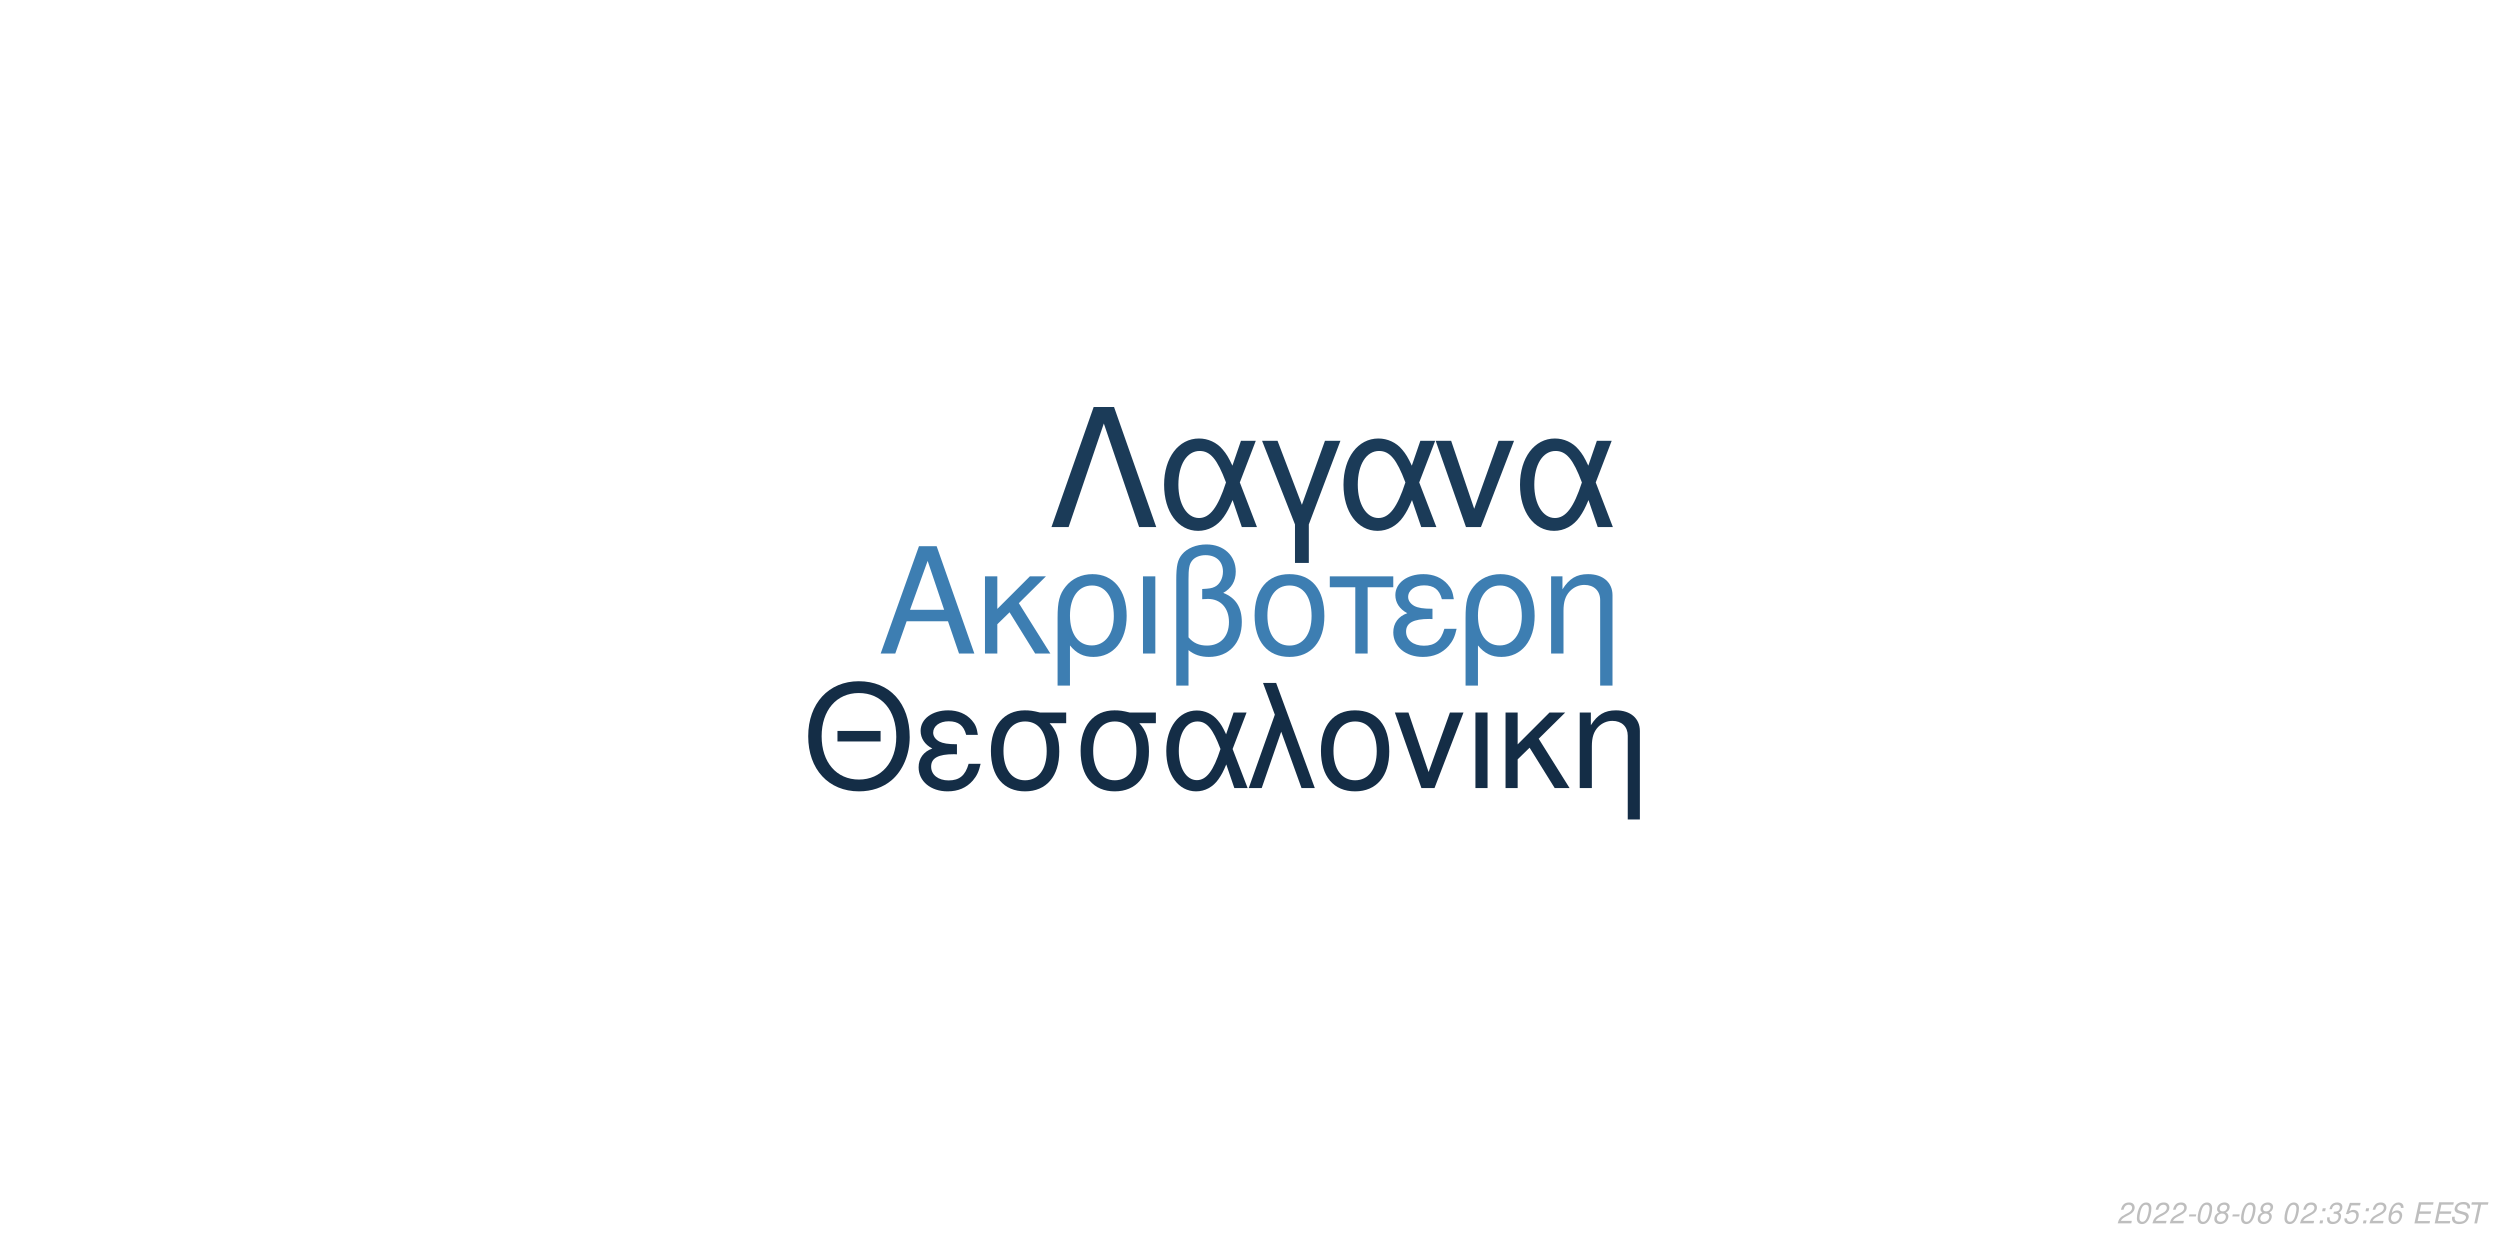
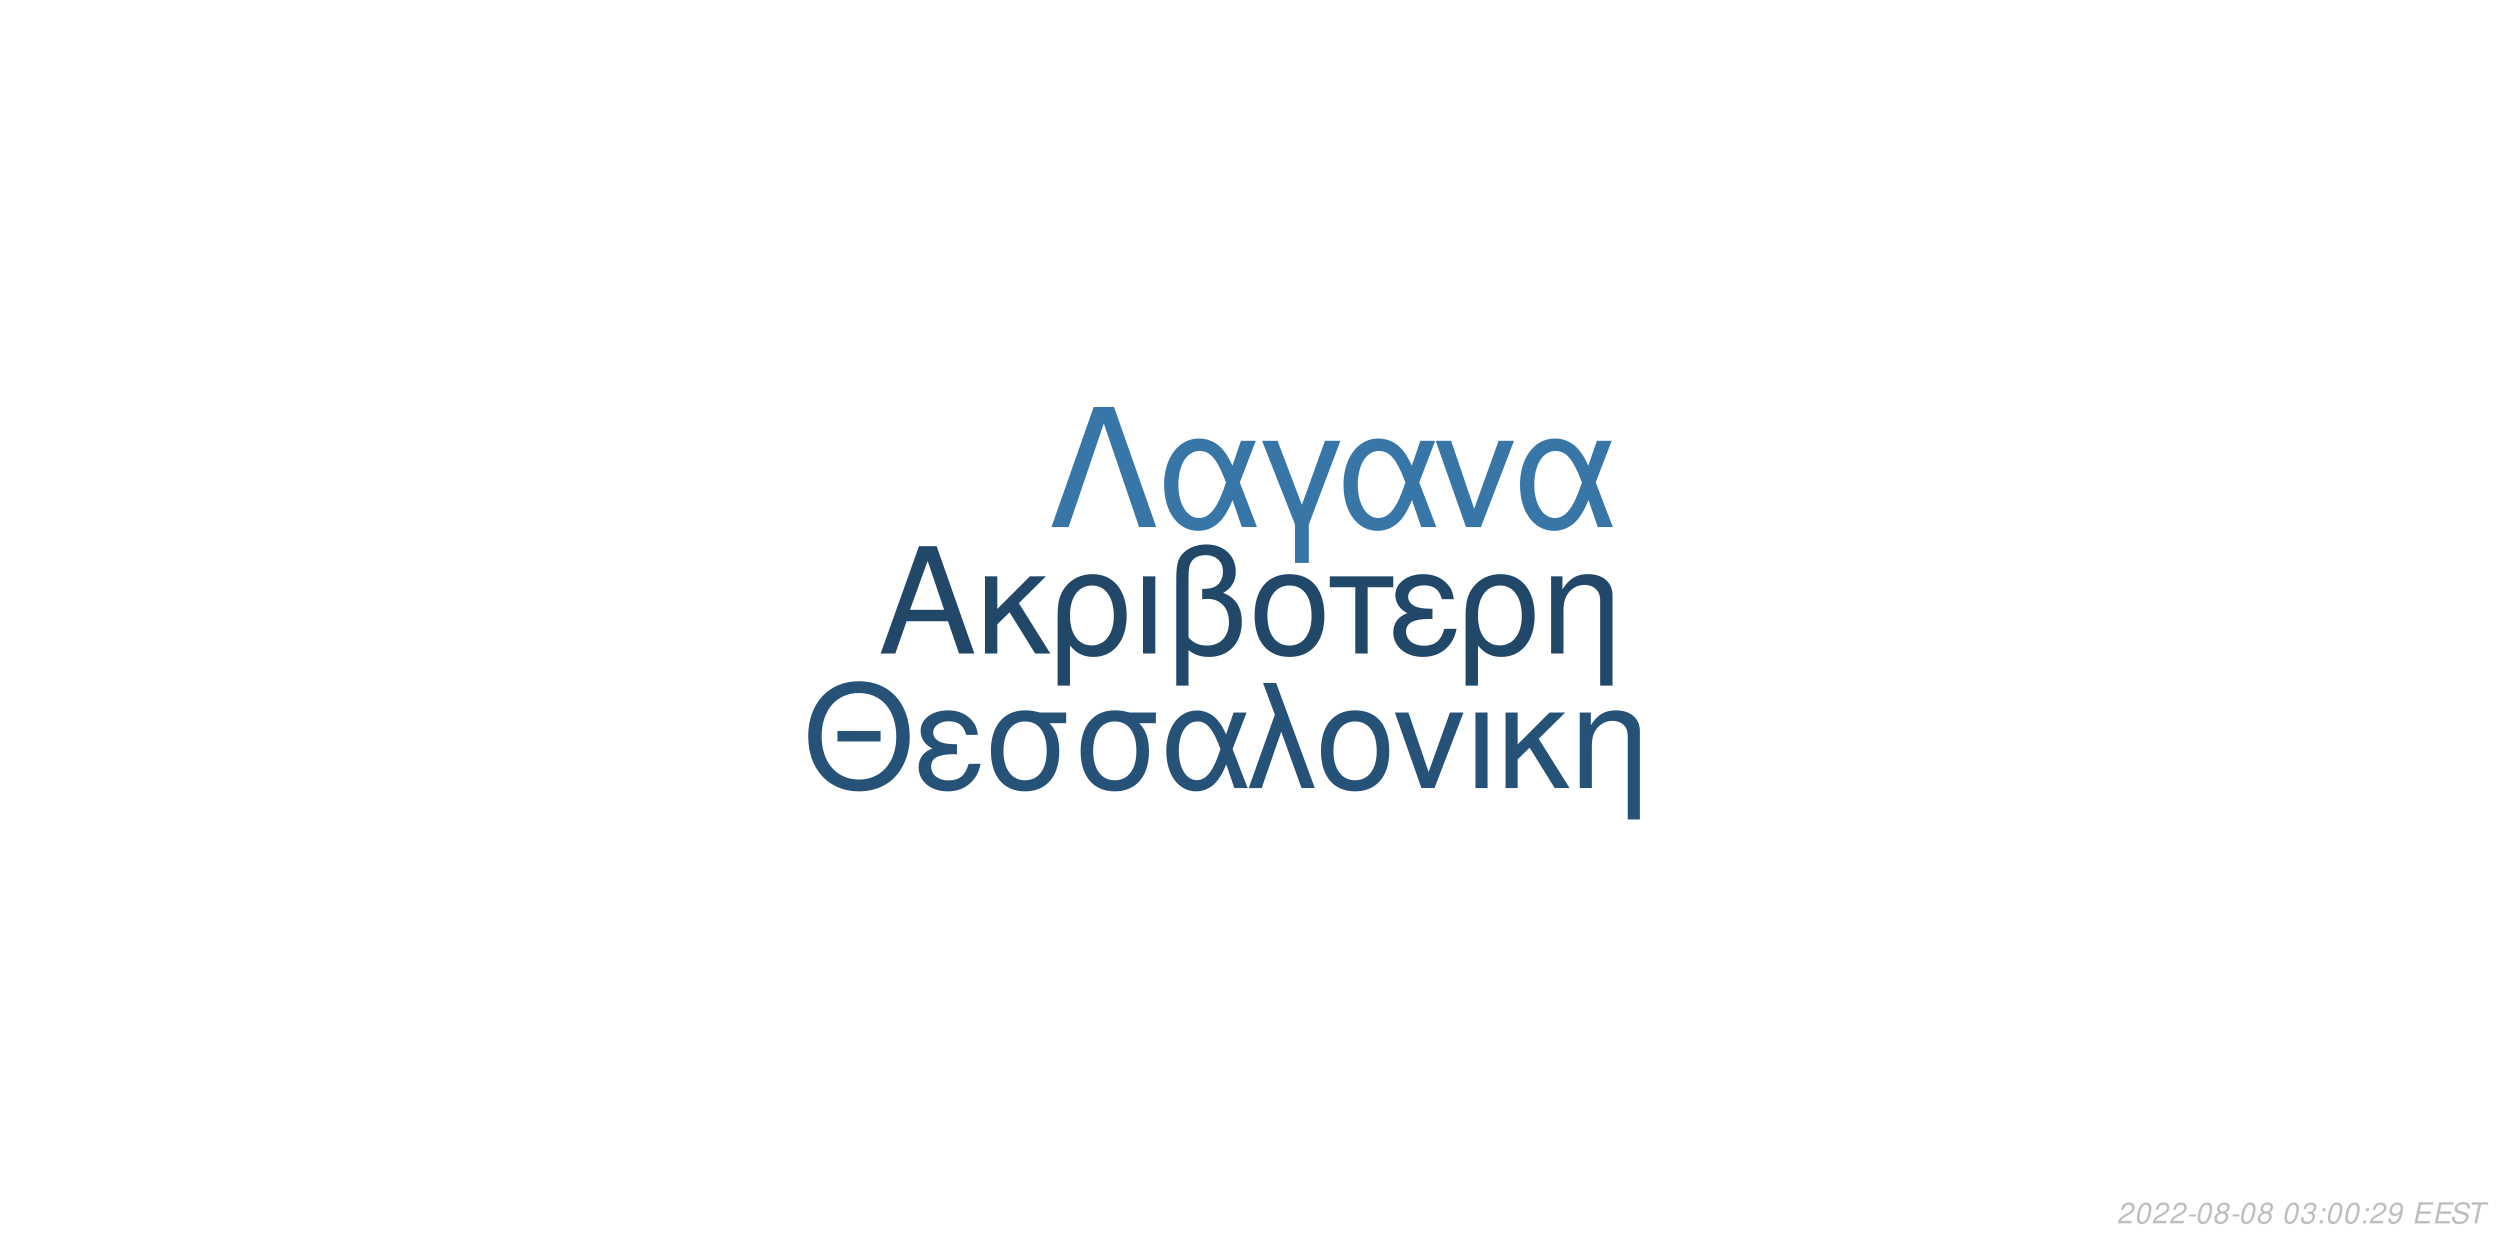
<svg xmlns="http://www.w3.org/2000/svg" xmlns:xlink="http://www.w3.org/1999/xlink" width="864pt" height="432pt" viewBox="0 0 864 432" version="1.1">
  <defs>
    <g>
      <symbol overflow="visible" id="glyph0-0">
        <path style="stroke:none;" d="" />
      </symbol>
      <symbol overflow="visible" id="glyph0-1">
        <path style="stroke:none;" d="M 24.125 -11.141 L 27.938 0 L 33.234 0 L 20.203 -37.094 L 14.094 -37.094 L 0.859 0 L 5.906 0 L 9.828 -11.141 Z M 22.797 -15.109 L 11 -15.109 L 17.094 -32.016 Z M 22.797 -15.109 " />
      </symbol>
      <symbol overflow="visible" id="glyph0-2">
        <path style="stroke:none;" d="M 7.172 -15.422 L 7.172 -26.672 L 2.906 -26.672 L 2.906 0 L 7.172 0 L 7.172 -10.125 L 11.406 -14.25 L 20.25 0 L 25.5 0 L 14.609 -17.406 L 23.969 -26.672 L 18.422 -26.672 Z M 7.172 -15.422 " />
      </symbol>
      <symbol overflow="visible" id="glyph0-3">
        <path style="stroke:none;" d="M 3 11.094 L 7.281 11.094 L 7.281 -2.797 C 9.516 -0.047 11.953 1.172 15.375 1.172 C 22.344 1.172 26.875 -4.422 26.875 -13.031 C 26.875 -21.891 22.297 -27.438 15.062 -27.438 C 11.297 -27.438 7.984 -25.906 5.797 -23.156 C 3.672 -20.516 3 -17.969 3 -12.359 Z M 14.906 -23.516 C 19.547 -23.516 22.438 -19.438 22.438 -12.922 C 22.438 -6.812 19.391 -2.797 14.812 -2.797 C 10.172 -2.797 7.281 -6.766 7.281 -13.125 C 7.281 -19.484 10.234 -23.516 14.906 -23.516 Z M 14.906 -23.516 " />
      </symbol>
      <symbol overflow="visible" id="glyph0-4">
        <path style="stroke:none;" d="M 3.516 0 L 7.781 0 L 7.781 -26.672 L 3.516 -26.672 Z M 3.516 0 " />
      </symbol>
      <symbol overflow="visible" id="glyph0-5">
        <path style="stroke:none;" d="M 4.016 11.094 L 8.25 11.094 L 8.25 -1.172 C 10.172 0.406 12.422 1.172 15.312 1.172 C 22.188 1.172 26.672 -3.609 26.672 -10.891 C 26.672 -15.984 24.578 -19.234 20.25 -20.969 C 23.109 -22.547 24.578 -25.031 24.578 -28.344 C 24.578 -33.844 20.406 -37.703 14.453 -37.703 C 10.938 -37.703 7.734 -36.391 6 -34.25 C 4.484 -32.422 4.016 -30.328 4.016 -25.391 Z M 8.25 -25.656 C 8.25 -29.359 8.5 -30.844 9.469 -32.062 C 10.375 -33.281 12.156 -34 14.094 -34 C 17.812 -34 20.156 -31.812 20.156 -28.297 C 20.156 -25.953 18.984 -23.812 17.297 -23.047 C 16.281 -22.547 15.469 -22.438 12.984 -22.297 L 12.984 -18.781 C 13.734 -18.828 14.344 -18.875 14.969 -18.875 C 19.344 -18.875 22.234 -15.719 22.234 -10.891 C 22.234 -5.906 19.281 -2.75 14.656 -2.75 C 11.953 -2.75 9.922 -3.609 8.25 -5.594 Z M 8.25 -25.656 " />
      </symbol>
      <symbol overflow="visible" id="glyph0-6">
        <path style="stroke:none;" d="M 14.094 -27.438 C 6.562 -27.438 2.094 -22.094 2.094 -13.125 C 2.094 -4.125 6.562 1.172 14.141 1.172 C 21.672 1.172 26.203 -4.172 26.203 -12.922 C 26.203 -22.188 21.828 -27.438 14.094 -27.438 Z M 14.141 -23.516 C 18.938 -23.516 21.781 -19.594 21.781 -12.984 C 21.781 -6.672 18.828 -2.75 14.141 -2.75 C 9.422 -2.75 6.516 -6.672 6.516 -13.125 C 6.516 -19.594 9.422 -23.516 14.141 -23.516 Z M 14.141 -23.516 " />
      </symbol>
      <symbol overflow="visible" id="glyph0-7">
        <path style="stroke:none;" d="M 7.891 0 L 12.156 0 L 12.156 -22.906 L 21.016 -22.906 L 21.016 -26.672 L -0.922 -26.672 L -0.922 -22.906 L 7.891 -22.906 Z M 7.891 0 " />
      </symbol>
      <symbol overflow="visible" id="glyph0-8">
        <path style="stroke:none;" d="M 14.562 -15.469 C 11.344 -15.469 9.562 -15.781 8.297 -16.438 C 6.922 -17.203 6.156 -18.328 6.156 -19.547 C 6.156 -21.891 8.453 -23.562 11.656 -23.562 C 15.062 -23.562 16.953 -22.094 17.812 -18.781 L 21.938 -18.781 C 21.578 -21.266 21.062 -22.5 19.797 -23.922 C 17.812 -26.203 14.906 -27.438 11.453 -27.438 C 5.797 -27.438 1.734 -24.375 1.734 -20.203 C 1.734 -17.609 3.156 -15.375 5.859 -13.938 C 2.797 -12.875 1.016 -10.484 1.016 -7.328 C 1.016 -2.391 5.297 1.172 11.25 1.172 C 14.969 1.172 17.906 -0.109 20.156 -2.641 C 21.578 -4.328 22.297 -5.797 22.906 -8.547 L 18.672 -8.547 C 17.5 -4.422 15.422 -2.703 11.609 -2.703 C 7.938 -2.703 5.438 -4.688 5.438 -7.578 C 5.438 -10.578 7.938 -11.953 13.484 -11.953 C 13.641 -11.953 14.094 -11.953 14.562 -11.906 Z M 14.562 -15.469 " />
      </symbol>
      <symbol overflow="visible" id="glyph0-9">
        <path style="stroke:none;" d="M 3.562 -26.672 L 3.562 0 L 7.844 0 L 7.844 -14.703 C 7.844 -17.906 8.5 -19.891 10.031 -21.531 C 11.406 -22.953 13.188 -23.719 15.062 -23.719 C 18.375 -23.719 20.516 -21.672 20.516 -18.469 L 20.516 11.094 L 24.781 11.094 L 24.781 -20.156 C 24.781 -24.578 21.469 -27.438 16.328 -27.438 C 12.359 -27.438 9.828 -25.906 7.484 -22.188 L 7.484 -26.672 Z M 3.562 -26.672 " />
      </symbol>
      <symbol overflow="visible" id="glyph1-0">
        <path style="stroke:none;" d="" />
      </symbol>
      <symbol overflow="visible" id="glyph1-1">
        <path style="stroke:none;" d="M 26.859 -19.734 L 11.953 -19.734 L 11.953 -16.094 L 26.859 -16.094 Z M 19.328 -36.922 C 8.922 -36.922 1.844 -29.25 1.844 -17.891 C 1.844 -6.484 8.875 1.141 19.391 1.141 C 23.812 1.141 27.703 -0.203 30.641 -2.688 C 34.578 -6.031 36.922 -11.656 36.922 -17.594 C 36.922 -29.297 30 -36.922 19.328 -36.922 Z M 19.328 -32.844 C 27.203 -32.844 32.281 -26.906 32.281 -17.688 C 32.281 -8.922 27.062 -2.938 19.391 -2.938 C 11.609 -2.938 6.484 -8.922 6.484 -17.891 C 6.484 -26.859 11.609 -32.844 19.328 -32.844 Z M 19.328 -32.844 " />
      </symbol>
      <symbol overflow="visible" id="glyph1-2">
        <path style="stroke:none;" d="M 14.25 -15.141 C 11.109 -15.141 9.375 -15.453 8.125 -16.094 C 6.781 -16.844 6.031 -17.938 6.031 -19.141 C 6.031 -21.422 8.266 -23.078 11.406 -23.078 C 14.75 -23.078 16.594 -21.625 17.438 -18.391 L 21.469 -18.391 C 21.125 -20.828 20.625 -22.031 19.391 -23.422 C 17.438 -25.656 14.594 -26.859 11.219 -26.859 C 5.688 -26.859 1.688 -23.875 1.688 -19.781 C 1.688 -17.234 3.094 -15.047 5.734 -13.656 C 2.734 -12.609 1 -10.266 1 -7.172 C 1 -2.344 5.188 1.141 11.016 1.141 C 14.656 1.141 17.547 -0.094 19.734 -2.594 C 21.125 -4.234 21.828 -5.688 22.422 -8.375 L 18.281 -8.375 C 17.141 -4.328 15.094 -2.641 11.359 -2.641 C 7.766 -2.641 5.328 -4.578 5.328 -7.422 C 5.328 -10.359 7.766 -11.703 13.203 -11.703 C 13.359 -11.703 13.797 -11.703 14.25 -11.656 Z M 14.25 -15.141 " />
      </symbol>
      <symbol overflow="visible" id="glyph1-3">
        <path style="stroke:none;" d="M 29 -26.109 L 19.938 -26.109 C 17.594 -26.703 16.438 -26.859 14.703 -26.859 C 7.469 -26.859 2.984 -21.469 2.984 -12.859 C 2.984 -4.031 7.375 1.141 14.797 1.141 C 22.172 1.141 26.609 -4.078 26.609 -12.656 C 26.609 -17.047 25.656 -19.828 23.266 -22.422 L 29 -22.422 Z M 14.797 -23.016 C 19.531 -23.016 22.266 -19.234 22.266 -12.75 C 22.266 -6.531 19.438 -2.688 14.797 -2.688 C 10.172 -2.688 7.328 -6.531 7.328 -12.859 C 7.328 -19.188 10.172 -23.016 14.797 -23.016 Z M 14.797 -23.016 " />
      </symbol>
      <symbol overflow="visible" id="glyph1-4">
        <path style="stroke:none;" d="M 29.344 -26.109 L 24.859 -26.109 L 22.266 -18.578 C 21.125 -21.031 20.484 -22.125 19.328 -23.469 C 17.547 -25.609 14.906 -26.812 12.156 -26.812 C 5.984 -26.812 1.594 -20.984 1.594 -12.812 C 1.594 -4.578 5.828 1.141 11.906 1.141 C 14.953 1.141 17.734 -0.344 19.625 -3.047 C 20.672 -4.531 21.281 -5.688 22.328 -8.172 L 25.109 0 L 29.703 0 L 24.516 -13.5 Z M 20.328 -13.5 C 17.891 -5.922 15.453 -2.734 12.156 -2.734 C 8.516 -2.734 5.922 -6.922 5.922 -12.812 C 5.922 -18.938 8.516 -23.016 12.359 -23.016 C 15.594 -23.016 17.688 -20.531 20.328 -13.5 Z M 20.328 -13.5 " />
      </symbol>
      <symbol overflow="visible" id="glyph1-5">
        <path style="stroke:none;" d="M 1.094 0 L 5.578 0 L 12.312 -19.484 L 19.328 0 L 23.922 0 L 10.562 -36.328 L 6.031 -36.328 L 10.109 -25.359 Z M 1.094 0 " />
      </symbol>
      <symbol overflow="visible" id="glyph1-6">
        <path style="stroke:none;" d="M 13.797 -26.859 C 6.422 -26.859 2.047 -21.625 2.047 -12.859 C 2.047 -4.031 6.422 1.141 13.859 1.141 C 21.234 1.141 25.656 -4.078 25.656 -12.656 C 25.656 -21.719 21.375 -26.859 13.797 -26.859 Z M 13.859 -23.016 C 18.531 -23.016 21.328 -19.188 21.328 -12.703 C 21.328 -6.531 18.438 -2.688 13.859 -2.688 C 9.219 -2.688 6.375 -6.531 6.375 -12.859 C 6.375 -19.188 9.219 -23.016 13.859 -23.016 Z M 13.859 -23.016 " />
      </symbol>
      <symbol overflow="visible" id="glyph1-7">
        <path style="stroke:none;" d="M 14.297 0 L 24.312 -26.109 L 19.625 -26.109 L 12.25 -5.531 L 5.281 -26.109 L 0.594 -26.109 L 9.766 0 Z M 14.297 0 " />
      </symbol>
      <symbol overflow="visible" id="glyph1-8">
        <path style="stroke:none;" d="M 3.438 0 L 7.625 0 L 7.625 -26.109 L 3.438 -26.109 Z M 3.438 0 " />
      </symbol>
      <symbol overflow="visible" id="glyph1-9">
        <path style="stroke:none;" d="M 7.031 -15.094 L 7.031 -26.109 L 2.844 -26.109 L 2.844 0 L 7.031 0 L 7.031 -9.922 L 11.156 -13.953 L 19.828 0 L 24.969 0 L 14.297 -17.047 L 23.469 -26.109 L 18.031 -26.109 Z M 7.031 -15.094 " />
      </symbol>
      <symbol overflow="visible" id="glyph1-10">
        <path style="stroke:none;" d="M 3.484 -26.109 L 3.484 0 L 7.672 0 L 7.672 -14.406 C 7.672 -17.547 8.328 -19.484 9.812 -21.078 C 11.156 -22.469 12.906 -23.219 14.75 -23.219 C 17.984 -23.219 20.078 -21.234 20.078 -18.094 L 20.078 10.859 L 24.266 10.859 L 24.266 -19.734 C 24.266 -24.062 21.031 -26.859 16 -26.859 C 12.109 -26.859 9.609 -25.359 7.328 -21.719 L 7.328 -26.109 Z M 3.484 -26.109 " />
      </symbol>
      <symbol overflow="visible" id="glyph2-0">
        <path style="stroke:none;" d="" />
      </symbol>
      <symbol overflow="visible" id="glyph2-1">
        <path style="stroke:none;" d="M 22.531 -41.484 L 15.484 -41.484 L 0.906 0 L 6.828 0 L 19 -35.797 L 31.188 0 L 37.109 0 Z M 22.531 -41.484 " />
      </symbol>
      <symbol overflow="visible" id="glyph2-2">
        <path style="stroke:none;" d="M 33.516 -29.812 L 28.391 -29.812 L 25.438 -21.219 C 24.125 -24.016 23.391 -25.266 22.078 -26.797 C 20.031 -29.25 17.016 -30.609 13.891 -30.609 C 6.828 -30.609 1.828 -23.953 1.828 -14.625 C 1.828 -5.234 6.656 1.312 13.594 1.312 C 17.078 1.312 20.266 -0.391 22.422 -3.469 C 23.609 -5.172 24.297 -6.484 25.5 -9.328 L 28.688 0 L 33.922 0 L 28 -15.422 Z M 23.219 -15.422 C 20.422 -6.766 17.641 -3.125 13.891 -3.125 C 9.734 -3.125 6.766 -7.906 6.766 -14.625 C 6.766 -21.625 9.734 -26.297 14.109 -26.297 C 17.812 -26.297 20.203 -23.453 23.219 -15.422 Z M 23.219 -15.422 " />
      </symbol>
      <symbol overflow="visible" id="glyph2-3">
        <path style="stroke:none;" d="M 12.062 12.406 L 16.844 12.406 L 16.844 -0.906 L 27.766 -29.812 L 22.422 -29.812 L 14.453 -7.688 L 6.031 -29.812 L 0.688 -29.812 L 12.062 -0.906 Z M 12.062 12.406 " />
      </symbol>
      <symbol overflow="visible" id="glyph2-4">
        <path style="stroke:none;" d="M 16.328 0 L 27.766 -29.812 L 22.422 -29.812 L 14 -6.312 L 6.031 -29.812 L 0.688 -29.812 L 11.156 0 Z M 16.328 0 " />
      </symbol>
      <symbol overflow="visible" id="glyph3-0">
        <path style="stroke:none;" d="" />
      </symbol>
      <symbol overflow="visible" id="glyph3-1">
        <path style="stroke:none;" d="M 5.234 -0.875 L 1.469 -0.875 C 1.641 -1.375 2.203 -1.891 3.109 -2.344 L 4.234 -2.938 C 5.562 -3.625 6.219 -4.469 6.219 -5.484 C 6.219 -5.938 6.062 -6.359 5.797 -6.656 C 5.469 -7.047 4.984 -7.234 4.312 -7.234 C 2.766 -7.234 1.891 -6.453 1.484 -4.734 L 2.375 -4.734 C 2.484 -5.188 2.609 -5.484 2.797 -5.75 C 3.094 -6.203 3.609 -6.453 4.188 -6.453 C 4.891 -6.453 5.344 -6.031 5.344 -5.375 C 5.344 -4.703 4.859 -4.094 4.016 -3.656 L 2.984 -3.125 C 1.234 -2.188 0.797 -1.656 0.344 -0.016 L 5.047 -0.016 Z M 5.234 -0.875 " />
      </symbol>
      <symbol overflow="visible" id="glyph3-2">
        <path style="stroke:none;" d="M 4.203 -7.234 C 3.375 -7.234 2.688 -6.812 2.125 -5.984 C 1.484 -5.047 0.984 -3.188 0.984 -1.734 C 0.984 -1.109 1.172 -0.562 1.484 -0.266 C 1.797 0.047 2.281 0.234 2.766 0.234 C 3.625 0.234 4.281 -0.156 4.859 -1.016 C 5.516 -1.953 6 -3.797 6 -5.266 C 6 -6.5 5.328 -7.234 4.203 -7.234 Z M 4.094 -6.453 C 4.734 -6.453 5.125 -5.984 5.125 -5.156 C 5.125 -4.203 4.781 -2.625 4.406 -1.812 C 3.984 -0.938 3.516 -0.547 2.875 -0.547 C 2.25 -0.547 1.875 -1.031 1.875 -1.828 C 1.875 -2.797 2.203 -4.344 2.594 -5.203 C 2.984 -6.047 3.453 -6.453 4.094 -6.453 Z M 4.094 -6.453 " />
      </symbol>
      <symbol overflow="visible" id="glyph3-3">
        <path style="stroke:none;" d="M 3.516 -3.125 L 1.125 -3.125 L 0.969 -2.406 L 3.359 -2.406 Z M 3.516 -3.125 " />
      </symbol>
      <symbol overflow="visible" id="glyph3-4">
        <path style="stroke:none;" d="M 4.766 -3.797 C 5.078 -3.969 5.234 -4.078 5.438 -4.234 C 5.812 -4.594 6.062 -5.172 6.062 -5.734 C 6.062 -6.625 5.344 -7.234 4.266 -7.234 C 2.812 -7.234 1.703 -6.219 1.703 -4.875 C 1.703 -4.406 1.875 -4.125 2.359 -3.812 C 1.297 -3.312 0.75 -2.516 0.75 -1.469 C 0.75 -0.438 1.547 0.234 2.812 0.234 C 3.656 0.234 4.359 -0.094 4.938 -0.734 C 5.359 -1.234 5.609 -1.859 5.609 -2.438 C 5.609 -3.047 5.312 -3.516 4.766 -3.797 Z M 4.109 -6.453 C 4.797 -6.453 5.188 -6.125 5.188 -5.578 C 5.188 -5.266 5.062 -4.922 4.859 -4.672 C 4.562 -4.312 4.188 -4.156 3.656 -4.156 C 2.984 -4.156 2.594 -4.453 2.594 -4.984 C 2.594 -5.859 3.203 -6.453 4.109 -6.453 Z M 3.453 -3.406 C 4.234 -3.406 4.734 -2.984 4.734 -2.312 C 4.734 -1.312 3.922 -0.547 2.875 -0.547 C 2.125 -0.547 1.625 -0.969 1.625 -1.625 C 1.625 -2.609 2.438 -3.406 3.453 -3.406 Z M 3.453 -3.406 " />
      </symbol>
      <symbol overflow="visible" id="glyph3-5">
        <path style="stroke:none;" d="" />
      </symbol>
      <symbol overflow="visible" id="glyph3-6">
+         <path style="stroke:none;" d="M 2.922 -3.312 C 3.125 -3.344 3.234 -3.344 3.375 -3.344 C 4.203 -3.344 4.688 -3 4.688 -2.406 C 4.688 -1.312 3.906 -0.547 2.781 -0.547 C 2.047 -0.547 1.594 -0.938 1.594 -1.562 C 1.594 -1.719 1.609 -1.844 1.656 -2.094 L 0.766 -2.094 C 0.734 -1.797 0.719 -1.641 0.719 -1.469 C 0.719 -0.375 1.406 0.234 2.641 0.234 C 3.547 0.234 4.297 -0.078 4.812 -0.656 C 5.266 -1.156 5.562 -1.875 5.562 -2.547 C 5.562 -3.125 5.344 -3.453 4.797 -3.734 C 5.641 -4.234 6.016 -4.844 6.016 -5.734 C 6.016 -6.656 5.312 -7.234 4.203 -7.234 C 3.375 -7.234 2.672 -6.938 2.188 -6.375 C 1.891 -6.031 1.703 -5.641 1.516 -4.906 L 2.391 -4.906 C 2.5 -5.359 2.594 -5.594 2.734 -5.812 C 3.047 -6.234 3.516 -6.453 4.078 -6.453 C 4.734 -6.453 5.141 -6.125 5.141 -5.578 C 5.141 -5.188 5.016 -4.797 4.797 -4.547 C 4.516 -4.234 4 -4.062 3.266 -4.062 L 3.078 -4.062 Z M 2.922 -3.312 " />
+       </symbol>
+       <symbol overflow="visible" id="glyph3-7">
        <path style="stroke:none;" d="M 2.359 -1.031 L 1.312 -1.031 L 1.094 0 L 2.141 0 Z M 3.266 -5.234 L 2.219 -5.234 L 2 -4.203 L 3.047 -4.203 Z M 3.266 -5.234 " />
      </symbol>
-       <symbol overflow="visible" id="glyph3-7">
-         <path style="stroke:none;" d="M 2.922 -3.312 C 3.125 -3.344 3.234 -3.344 3.375 -3.344 C 4.203 -3.344 4.688 -3 4.688 -2.406 C 4.688 -1.312 3.906 -0.547 2.781 -0.547 C 2.047 -0.547 1.594 -0.938 1.594 -1.562 C 1.594 -1.719 1.609 -1.844 1.656 -2.094 L 0.766 -2.094 C 0.734 -1.797 0.719 -1.641 0.719 -1.469 C 0.719 -0.375 1.406 0.234 2.641 0.234 C 3.547 0.234 4.297 -0.078 4.812 -0.656 C 5.266 -1.156 5.562 -1.875 5.562 -2.547 C 5.562 -3.125 5.344 -3.453 4.797 -3.734 C 5.641 -4.234 6.016 -4.844 6.016 -5.734 C 6.016 -6.656 5.312 -7.234 4.203 -7.234 C 3.375 -7.234 2.672 -6.938 2.188 -6.375 C 1.891 -6.031 1.703 -5.641 1.516 -4.906 L 2.391 -4.906 C 2.5 -5.359 2.594 -5.594 2.734 -5.812 C 3.047 -6.234 3.516 -6.453 4.078 -6.453 C 4.734 -6.453 5.141 -6.125 5.141 -5.578 C 5.141 -5.188 5.016 -4.797 4.797 -4.547 C 4.516 -4.234 4 -4.062 3.266 -4.062 L 3.078 -4.062 Z M 2.922 -3.312 " />
-       </symbol>
      <symbol overflow="visible" id="glyph3-8">
-         <path style="stroke:none;" d="M 6.297 -7.094 L 2.594 -7.094 L 1.234 -3.234 L 2.047 -3.234 C 2.656 -3.766 2.938 -3.906 3.531 -3.906 C 4.328 -3.906 4.797 -3.453 4.797 -2.688 C 4.797 -1.438 3.969 -0.547 2.828 -0.547 C 2.031 -0.547 1.609 -0.938 1.578 -1.734 L 0.703 -1.734 L 0.703 -1.516 C 0.703 -0.938 0.844 -0.547 1.188 -0.266 C 1.562 0.062 2.078 0.234 2.703 0.234 C 3.656 0.234 4.391 -0.156 4.984 -0.922 C 5.422 -1.5 5.672 -2.234 5.672 -2.953 C 5.672 -4 4.938 -4.672 3.812 -4.672 C 3.328 -4.672 2.906 -4.547 2.406 -4.234 L 3.109 -6.219 L 6.109 -6.219 Z M 6.297 -7.094 " />
+         <path style="stroke:none;" d="M 0.844 -1.656 C 0.844 -1.547 0.844 -1.438 0.844 -1.375 C 0.844 -0.406 1.531 0.234 2.578 0.234 C 3.203 0.234 3.766 0.016 4.297 -0.438 C 4.938 -1 5.312 -1.656 5.594 -2.719 C 5.844 -3.672 6.016 -4.766 6.016 -5.375 C 6.016 -5.844 5.844 -6.328 5.547 -6.656 C 5.203 -7.031 4.703 -7.234 4.062 -7.234 C 2.516 -7.234 1.297 -5.938 1.297 -4.266 C 1.297 -3.203 1.984 -2.547 3.047 -2.547 C 3.484 -2.547 3.953 -2.672 4.281 -2.891 C 4.406 -2.984 4.547 -3.078 4.828 -3.344 C 4.438 -1.484 3.703 -0.547 2.703 -0.547 C 2.109 -0.547 1.719 -0.938 1.719 -1.547 L 1.719 -1.656 Z M 3.953 -6.453 C 4.625 -6.453 5.141 -5.953 5.141 -5.281 C 5.141 -4.188 4.312 -3.312 3.297 -3.312 C 2.594 -3.312 2.172 -3.734 2.172 -4.453 C 2.172 -5.562 2.984 -6.453 3.953 -6.453 Z M 3.953 -6.453 " />
      </symbol>
      <symbol overflow="visible" id="glyph3-9">
-         <path style="stroke:none;" d="M 6.125 -5.344 L 6.141 -5.625 C 6.141 -6.609 5.453 -7.234 4.391 -7.234 C 3.438 -7.234 2.641 -6.719 2.016 -5.703 C 1.422 -4.781 0.938 -2.953 0.938 -1.688 C 0.938 -0.516 1.688 0.234 2.859 0.234 C 3.703 0.234 4.438 -0.156 5 -0.875 C 5.406 -1.422 5.672 -2.156 5.672 -2.766 C 5.672 -3.812 4.969 -4.5 3.906 -4.5 C 3.234 -4.5 2.672 -4.234 2.094 -3.625 C 2.406 -5.375 3.234 -6.453 4.25 -6.453 C 4.703 -6.453 5.062 -6.234 5.172 -5.844 C 5.203 -5.719 5.234 -5.578 5.25 -5.344 Z M 3.656 -3.734 C 4.344 -3.734 4.797 -3.281 4.797 -2.625 C 4.797 -1.469 3.984 -0.547 2.984 -0.547 C 2.297 -0.547 1.812 -1.047 1.812 -1.766 C 1.812 -2.859 2.625 -3.734 3.656 -3.734 Z M 3.656 -3.734 " />
+         <path style="stroke:none;" d="M 2.547 -3.312 L 6.5 -3.312 L 6.688 -4.141 L 2.719 -4.141 L 3.219 -6.469 L 7.344 -6.469 L 7.516 -7.297 L 2.453 -7.297 L 0.906 0 L 6.125 0 L 6.297 -0.812 L 2.016 -0.812 Z M 2.547 -3.312 " />
      </symbol>
      <symbol overflow="visible" id="glyph3-10">
-         <path style="stroke:none;" d="M 2.547 -3.312 L 6.5 -3.312 L 6.688 -4.141 L 2.719 -4.141 L 3.219 -6.469 L 7.344 -6.469 L 7.516 -7.297 L 2.453 -7.297 L 0.906 0 L 6.125 0 L 6.297 -0.812 L 2.016 -0.812 Z M 2.547 -3.312 " />
+         <path style="stroke:none;" d="M 7.062 -5.156 C 7.125 -5.438 7.141 -5.562 7.141 -5.703 C 7.141 -6.156 6.938 -6.594 6.594 -6.891 C 6.188 -7.25 5.656 -7.406 4.875 -7.406 C 3.844 -7.406 3.047 -7.125 2.5 -6.562 C 2.094 -6.141 1.781 -5.438 1.781 -4.922 C 1.781 -4.297 2.219 -3.766 2.891 -3.562 L 4.594 -3.094 C 5.406 -2.859 5.734 -2.578 5.734 -2.094 C 5.734 -1.781 5.547 -1.406 5.266 -1.141 C 4.844 -0.766 4.266 -0.578 3.453 -0.578 C 2.328 -0.578 1.812 -0.984 1.812 -1.906 C 1.812 -2.047 1.812 -2.125 1.844 -2.312 L 0.984 -2.312 C 0.906 -2.062 0.891 -1.906 0.891 -1.688 C 0.891 -0.484 1.797 0.234 3.297 0.234 C 4.359 0.234 5.234 -0.062 5.812 -0.609 C 6.344 -1.078 6.688 -1.797 6.688 -2.375 C 6.688 -2.641 6.609 -2.906 6.453 -3.156 C 6.234 -3.5 5.938 -3.703 5.469 -3.828 L 3.75 -4.312 C 2.984 -4.547 2.734 -4.734 2.734 -5.188 C 2.734 -5.547 2.875 -5.844 3.188 -6.109 C 3.547 -6.438 4.031 -6.594 4.703 -6.594 C 5.266 -6.594 5.688 -6.484 5.906 -6.297 C 6.094 -6.125 6.219 -5.797 6.219 -5.516 C 6.219 -5.422 6.203 -5.344 6.188 -5.156 Z M 7.062 -5.156 " />
      </symbol>
      <symbol overflow="visible" id="glyph3-11">
-         <path style="stroke:none;" d="M 7.062 -5.156 C 7.125 -5.438 7.141 -5.562 7.141 -5.703 C 7.141 -6.156 6.938 -6.594 6.594 -6.891 C 6.188 -7.25 5.656 -7.406 4.875 -7.406 C 3.844 -7.406 3.047 -7.125 2.5 -6.562 C 2.094 -6.141 1.781 -5.438 1.781 -4.922 C 1.781 -4.297 2.219 -3.766 2.891 -3.562 L 4.594 -3.094 C 5.406 -2.859 5.734 -2.578 5.734 -2.094 C 5.734 -1.781 5.547 -1.406 5.266 -1.141 C 4.844 -0.766 4.266 -0.578 3.453 -0.578 C 2.328 -0.578 1.812 -0.984 1.812 -1.906 C 1.812 -2.047 1.812 -2.125 1.844 -2.312 L 0.984 -2.312 C 0.906 -2.062 0.891 -1.906 0.891 -1.688 C 0.891 -0.484 1.797 0.234 3.297 0.234 C 4.359 0.234 5.234 -0.062 5.812 -0.609 C 6.344 -1.078 6.688 -1.797 6.688 -2.375 C 6.688 -2.641 6.609 -2.906 6.453 -3.156 C 6.234 -3.5 5.938 -3.703 5.469 -3.828 L 3.75 -4.312 C 2.984 -4.547 2.734 -4.734 2.734 -5.188 C 2.734 -5.547 2.875 -5.844 3.188 -6.109 C 3.547 -6.438 4.031 -6.594 4.703 -6.594 C 5.266 -6.594 5.688 -6.484 5.906 -6.297 C 6.094 -6.125 6.219 -5.797 6.219 -5.516 C 6.219 -5.422 6.203 -5.344 6.188 -5.156 Z M 7.062 -5.156 " />
-       </symbol>
-       <symbol overflow="visible" id="glyph3-12">
        <path style="stroke:none;" d="M 4.938 -6.469 L 7.312 -6.469 L 7.484 -7.297 L 1.75 -7.297 L 1.578 -6.469 L 3.984 -6.469 L 2.609 0 L 3.547 0 Z M 4.938 -6.469 " />
      </symbol>
    </g>
  </defs>
  <g id="surface1">
    <rect x="0" y="0" width="864" height="432" style="fill:rgb(100%,100%,100%);fill-opacity:1;stroke:none;" />
-     <g style="fill:rgb(23.922%,49.412%,69.804%);fill-opacity:1;">
+     <g style="fill:rgb(12.941%,27.843%,41.176%);fill-opacity:1;">
      <use xlink:href="#glyph0-1" x="303.5" y="225.861" />
      <use xlink:href="#glyph0-2" x="337.5" y="225.861" />
      <use xlink:href="#glyph0-3" x="362.5" y="225.861" />
      <use xlink:href="#glyph0-4" x="391.5" y="225.861" />
      <use xlink:href="#glyph0-5" x="402.5" y="225.861" />
      <use xlink:href="#glyph0-6" x="431.5" y="225.861" />
      <use xlink:href="#glyph0-7" x="460.5" y="225.861" />
      <use xlink:href="#glyph0-8" x="480.5" y="225.861" />
      <use xlink:href="#glyph0-3" x="503.5" y="225.861" />
      <use xlink:href="#glyph0-9" x="532.5" y="225.861" />
    </g>
-     <g style="fill:rgb(7.843%,17.647%,27.451%);fill-opacity:1;">
+     <g style="fill:rgb(15.294%,32.157%,47.059%);fill-opacity:1;">
      <use xlink:href="#glyph1-1" x="277.473" y="272.354" />
      <use xlink:href="#glyph1-2" x="316.473" y="272.354" />
      <use xlink:href="#glyph1-3" x="339.473" y="272.354" />
      <use xlink:href="#glyph1-3" x="370.473" y="272.354" />
      <use xlink:href="#glyph1-4" x="401.473" y="272.354" />
      <use xlink:href="#glyph1-5" x="430.473" y="272.354" />
      <use xlink:href="#glyph1-6" x="454.473" y="272.354" />
      <use xlink:href="#glyph1-7" x="481.473" y="272.354" />
      <use xlink:href="#glyph1-8" x="506.473" y="272.354" />
      <use xlink:href="#glyph1-9" x="517.473" y="272.354" />
      <use xlink:href="#glyph1-10" x="542.473" y="272.354" />
    </g>
-     <g style="fill:rgb(10.588%,23.137%,34.51%);fill-opacity:1;">
+     <g style="fill:rgb(22.353%,46.275%,65.882%);fill-opacity:1;">
      <use xlink:href="#glyph2-1" x="362.484" y="182.152" />
      <use xlink:href="#glyph2-2" x="400.484" y="182.152" />
      <use xlink:href="#glyph2-3" x="435.484" y="182.152" />
      <use xlink:href="#glyph2-2" x="462.484" y="182.152" />
      <use xlink:href="#glyph2-4" x="495.484" y="182.152" />
      <use xlink:href="#glyph2-2" x="523.484" y="182.152" />
    </g>
    <g style="fill:rgb(74.51%,74.51%,74.51%);fill-opacity:1;">
      <use xlink:href="#glyph3-1" x="731.52" y="422.81" />
      <use xlink:href="#glyph3-2" x="737.52" y="422.81" />
      <use xlink:href="#glyph3-1" x="743.52" y="422.81" />
      <use xlink:href="#glyph3-1" x="749.52" y="422.81" />
      <use xlink:href="#glyph3-3" x="755.52" y="422.81" />
      <use xlink:href="#glyph3-2" x="758.52" y="422.81" />
      <use xlink:href="#glyph3-4" x="764.52" y="422.81" />
      <use xlink:href="#glyph3-3" x="770.52" y="422.81" />
      <use xlink:href="#glyph3-2" x="773.52" y="422.81" />
      <use xlink:href="#glyph3-4" x="779.52" y="422.81" />
      <use xlink:href="#glyph3-5" x="785.52" y="422.81" />
      <use xlink:href="#glyph3-2" x="788.52" y="422.81" />
-       <use xlink:href="#glyph3-1" x="794.52" y="422.81" />
-       <use xlink:href="#glyph3-6" x="800.52" y="422.81" />
-       <use xlink:href="#glyph3-7" x="803.52" y="422.81" />
-       <use xlink:href="#glyph3-8" x="809.52" y="422.81" />
-       <use xlink:href="#glyph3-6" x="815.52" y="422.81" />
+       <use xlink:href="#glyph3-6" x="794.52" y="422.81" />
+       <use xlink:href="#glyph3-7" x="800.52" y="422.81" />
+       <use xlink:href="#glyph3-2" x="803.52" y="422.81" />
+       <use xlink:href="#glyph3-2" x="809.52" y="422.81" />
+       <use xlink:href="#glyph3-7" x="815.52" y="422.81" />
      <use xlink:href="#glyph3-1" x="818.52" y="422.81" />
-       <use xlink:href="#glyph3-9" x="824.52" y="422.81" />
+       <use xlink:href="#glyph3-8" x="824.52" y="422.81" />
      <use xlink:href="#glyph3-5" x="830.52" y="422.81" />
-       <use xlink:href="#glyph3-10" x="833.52" y="422.81" />
-       <use xlink:href="#glyph3-10" x="840.52" y="422.81" />
-       <use xlink:href="#glyph3-11" x="846.52" y="422.81" />
-       <use xlink:href="#glyph3-12" x="852.52" y="422.81" />
+       <use xlink:href="#glyph3-9" x="833.52" y="422.81" />
+       <use xlink:href="#glyph3-9" x="840.52" y="422.81" />
+       <use xlink:href="#glyph3-10" x="846.52" y="422.81" />
+       <use xlink:href="#glyph3-11" x="852.52" y="422.81" />
    </g>
  </g>
</svg>
